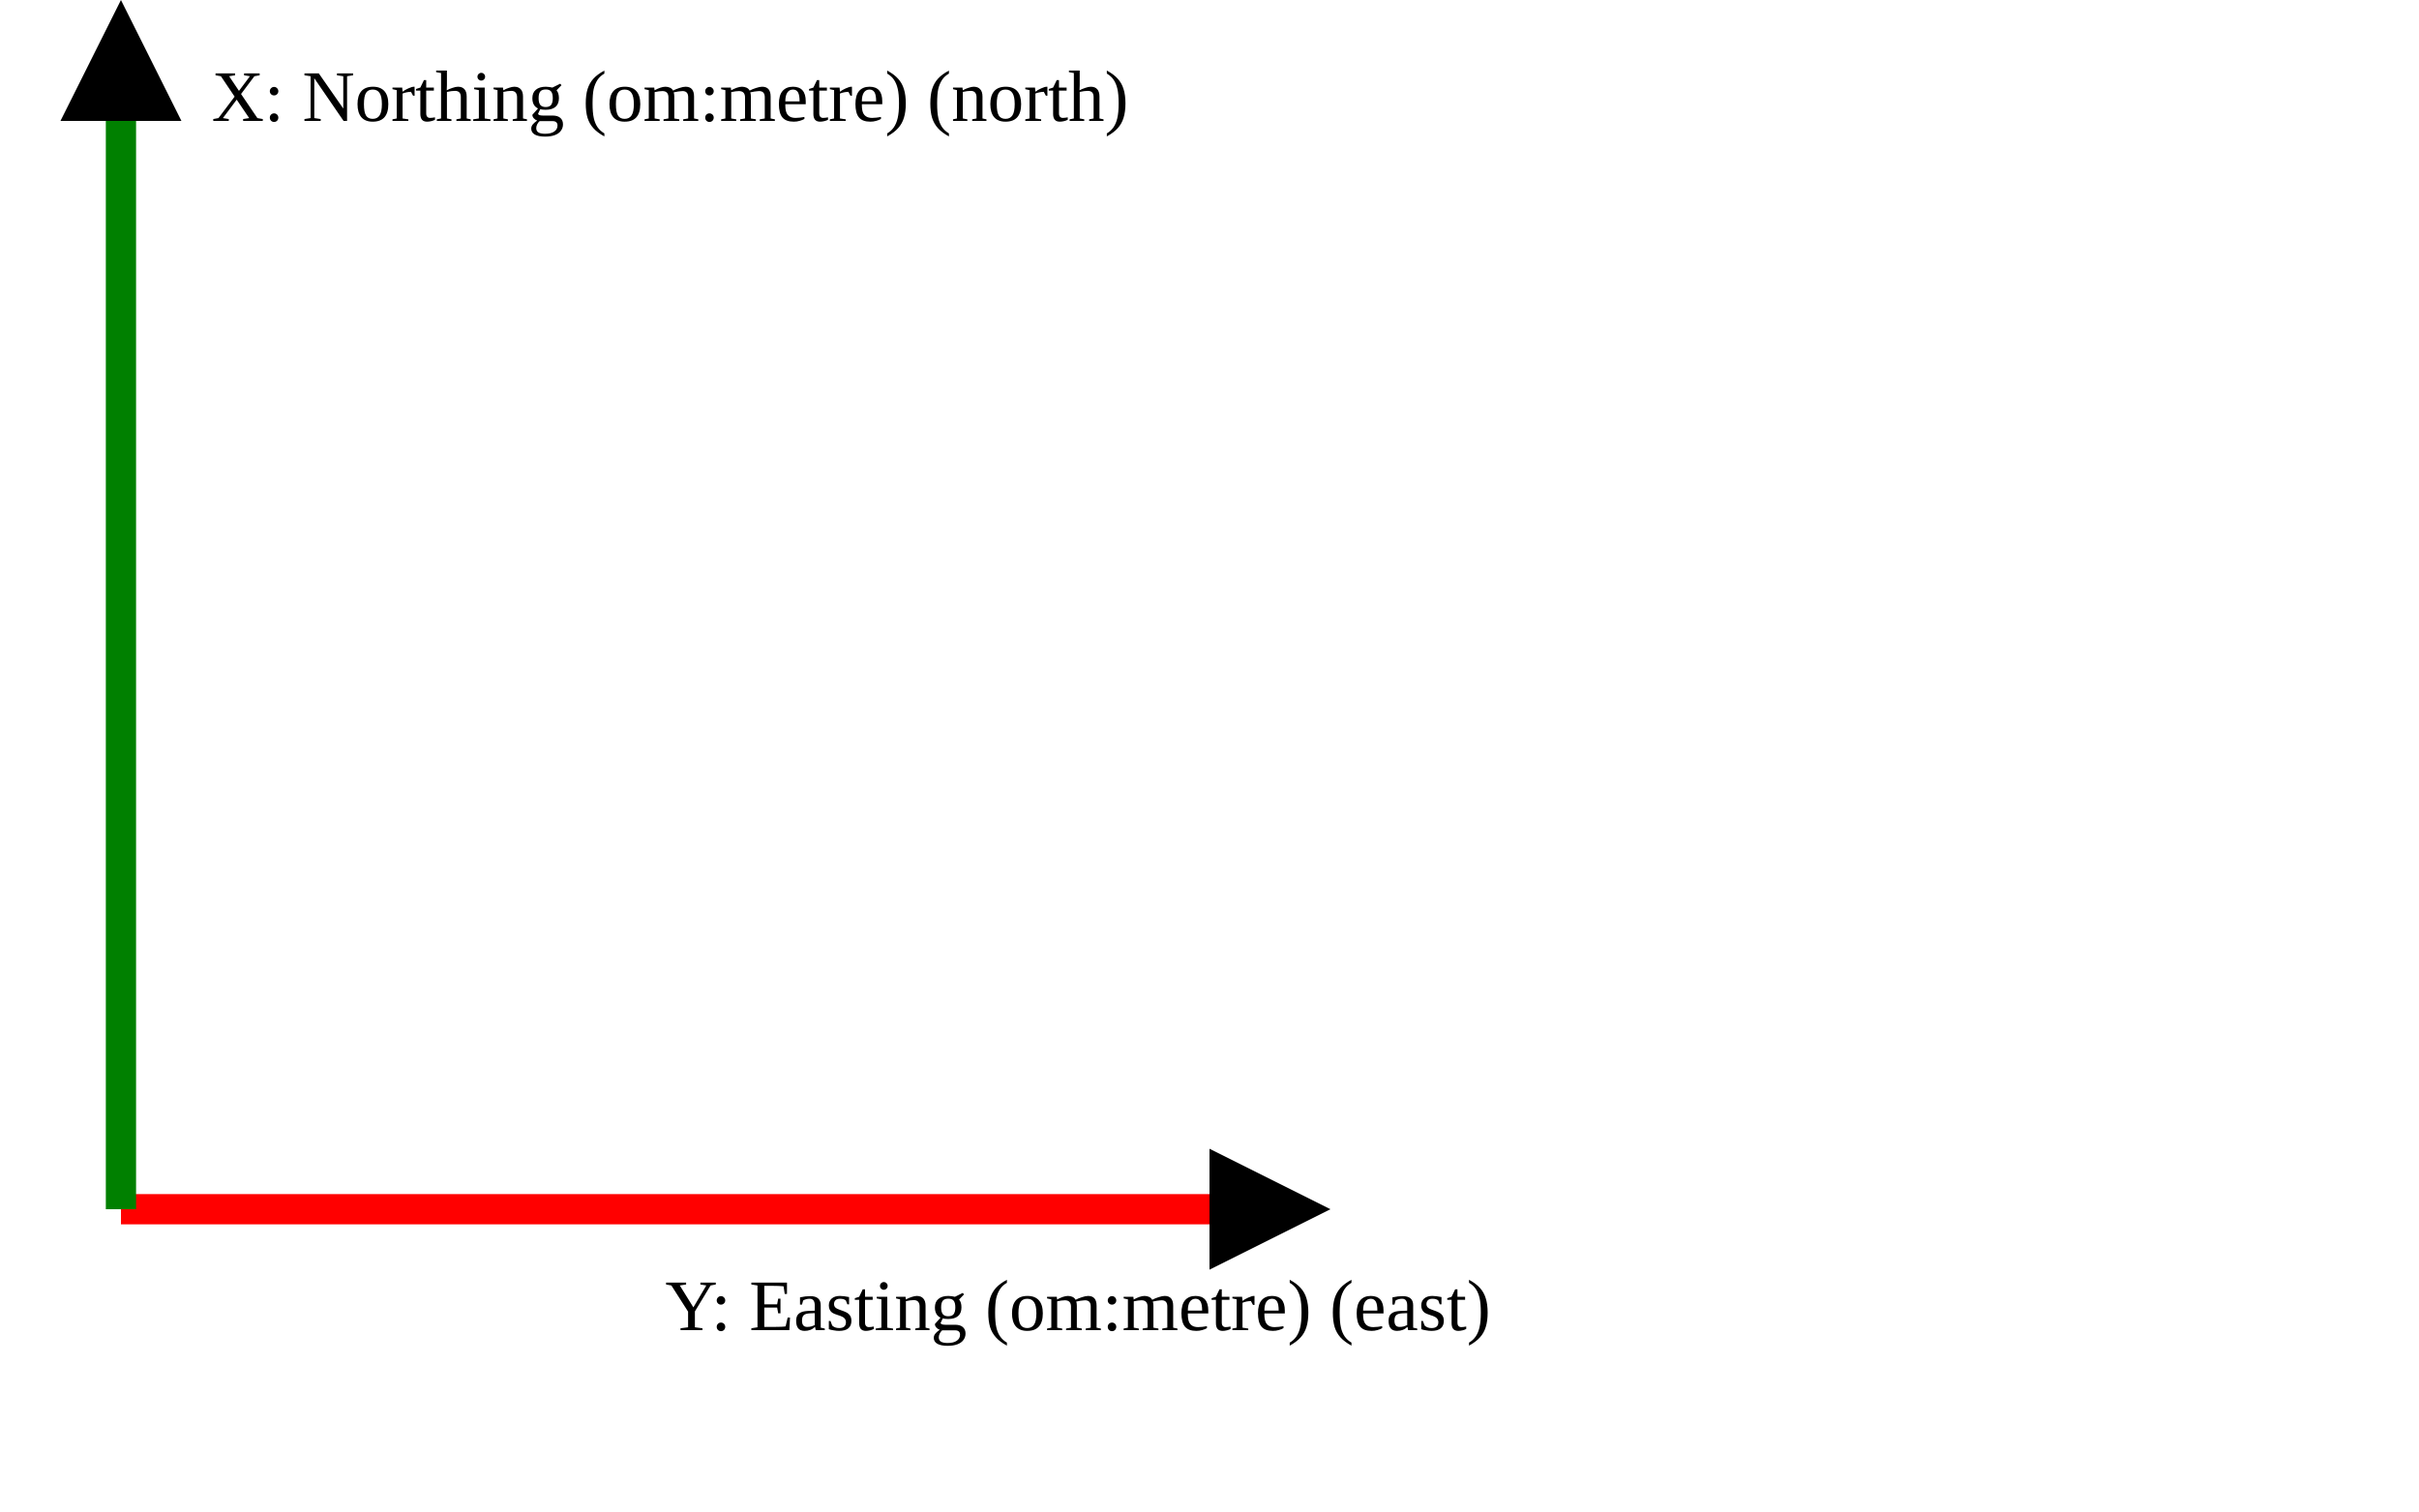
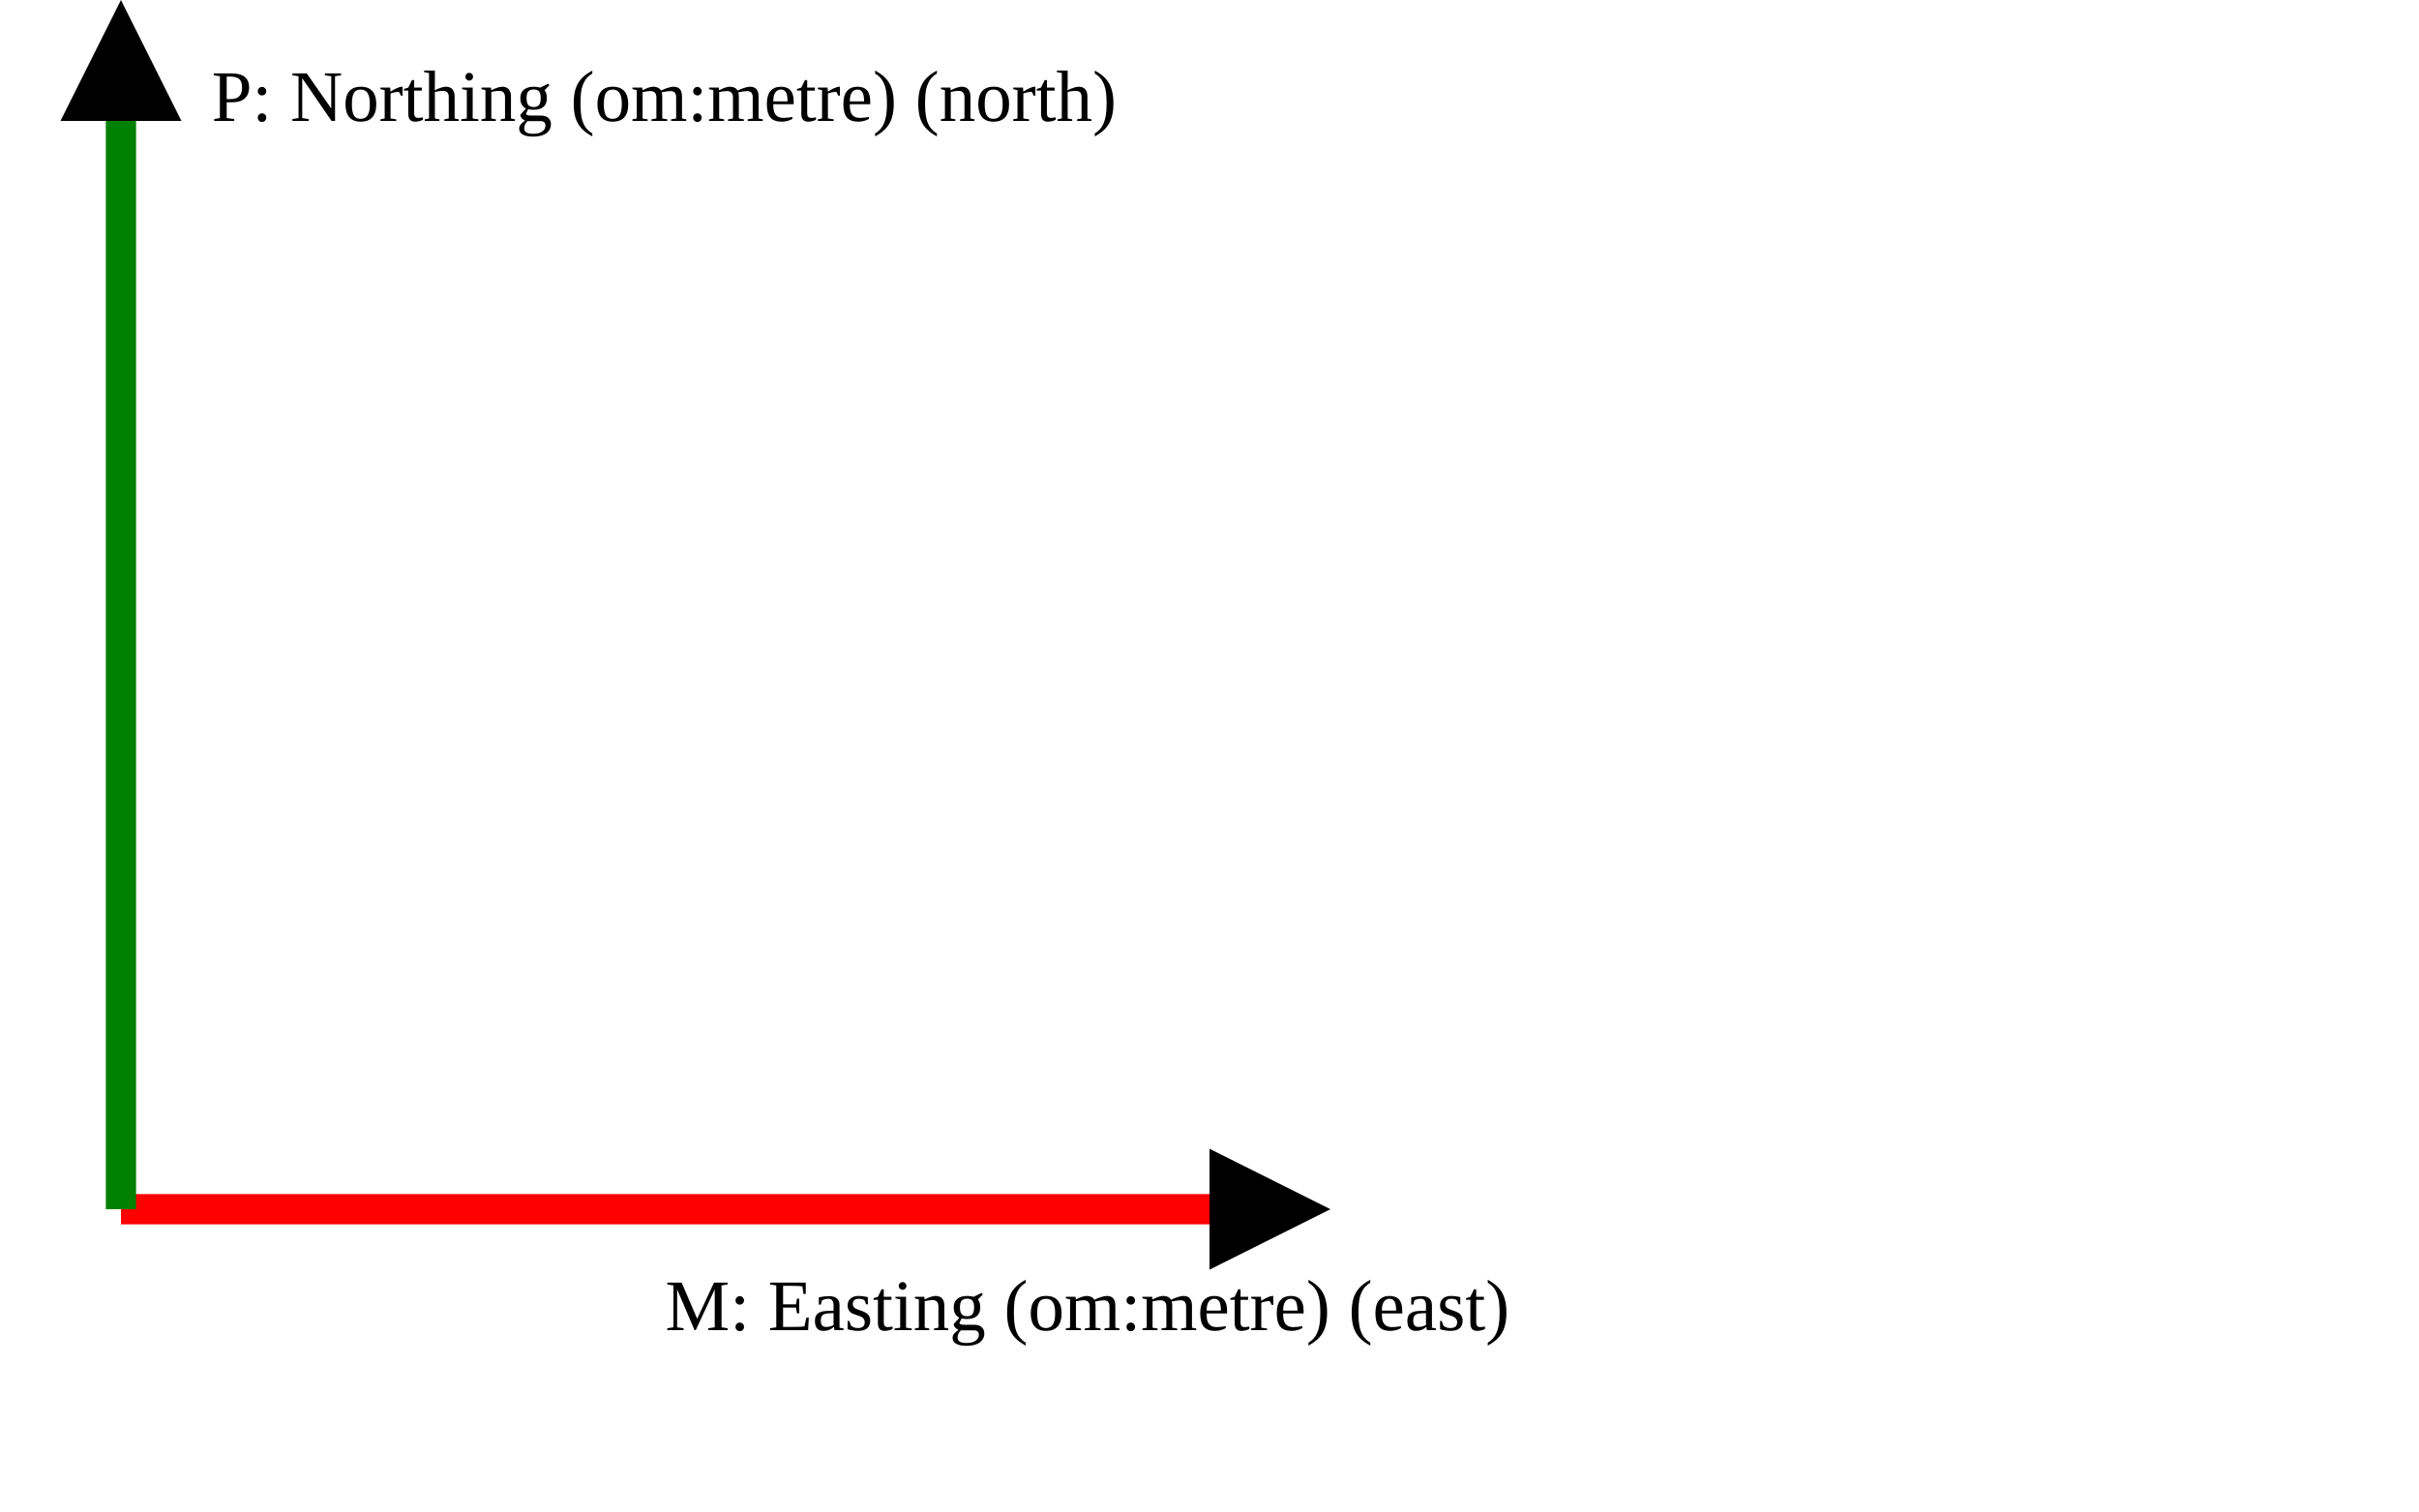
<svg xmlns="http://www.w3.org/2000/svg" version="1.1" width="400" height="250" viewbox="0 0 375 220">
  <defs>
    <marker id="arrowhead" markerWidth="10" markerHeight="7" refX="0" refY="2" orient="auto">
      <polygon points="0 0, 4 2, 0 4" />
    </marker>
  </defs>
  <line x1="20" y1="200" x2="200" y2="200" stroke="red" stroke-width="5" marker-end="url(#arrowhead)" />
-   <text x="110" y="220" class="small">Y: Easting (om:metre) (east)</text>
+   <text x="110" y="220" class="small">M: Easting (om:metre) (east)</text>
  <line x1="20" y1="200" x2="20" y2="20" stroke="green" stroke-width="5" marker-end="url(#arrowhead)" />
-   <text x="35" y="20" class="small">X: Northing (om:metre) (north)</text>
+   <text x="35" y="20" class="small">P: Northing (om:metre) (north)</text>
</svg>
